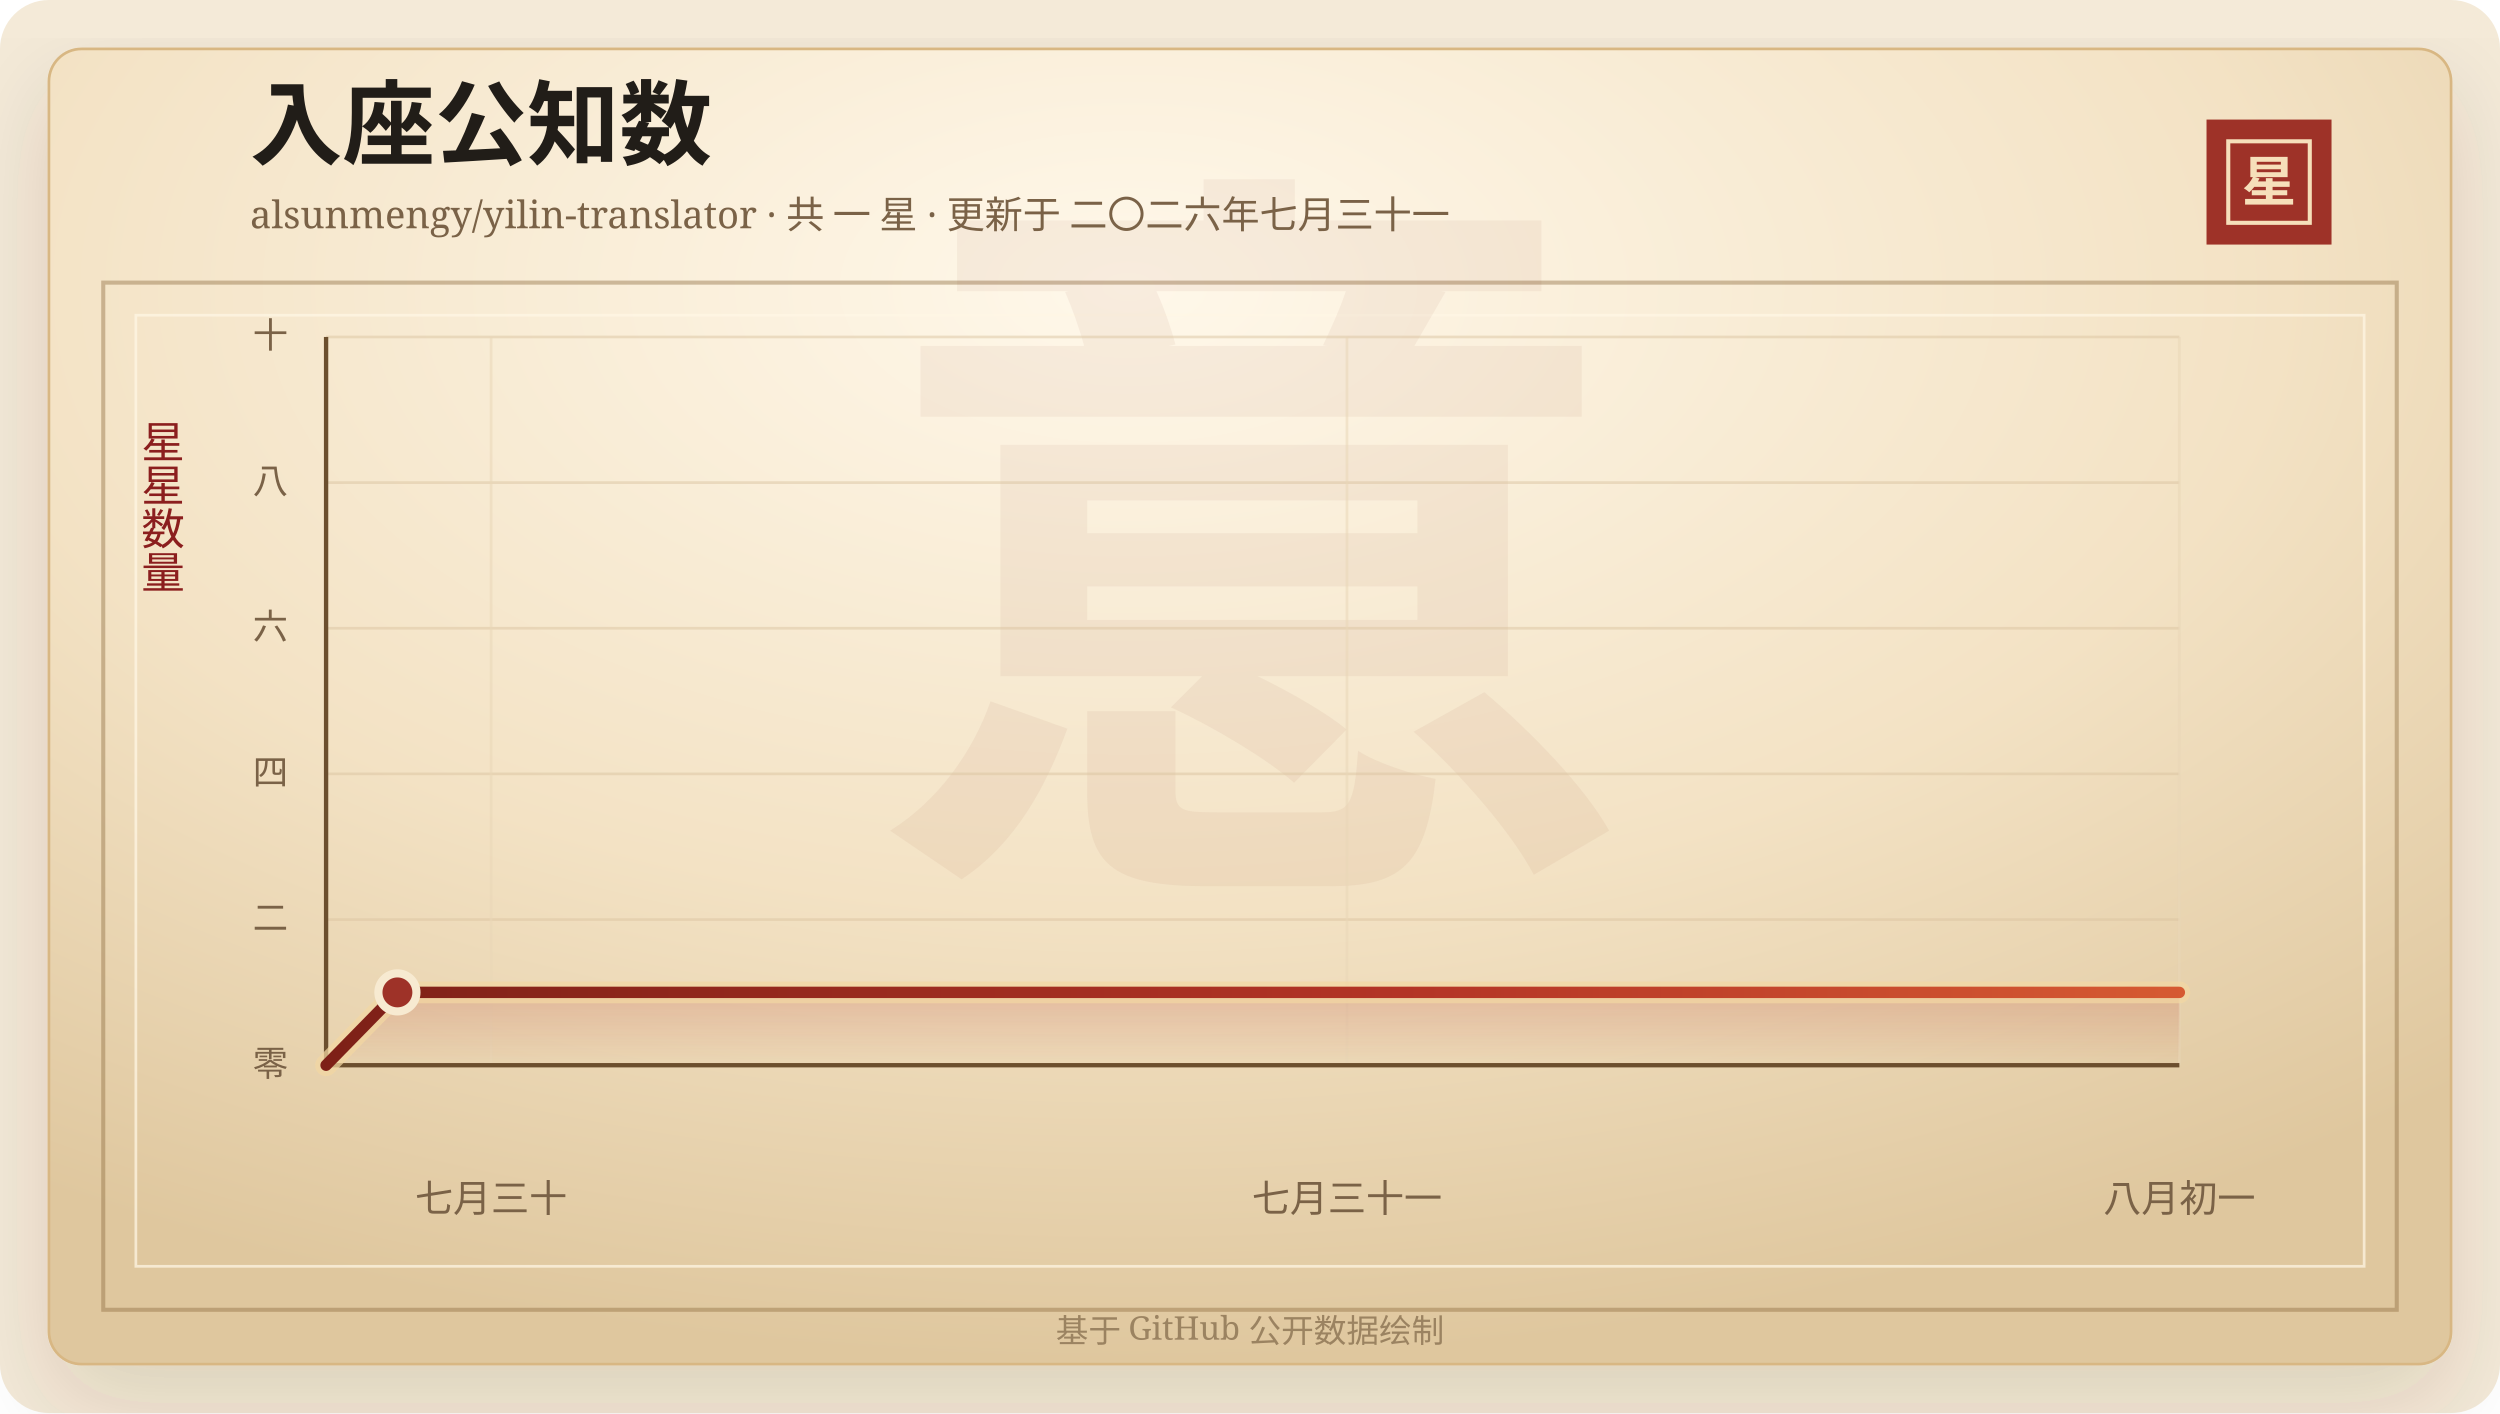
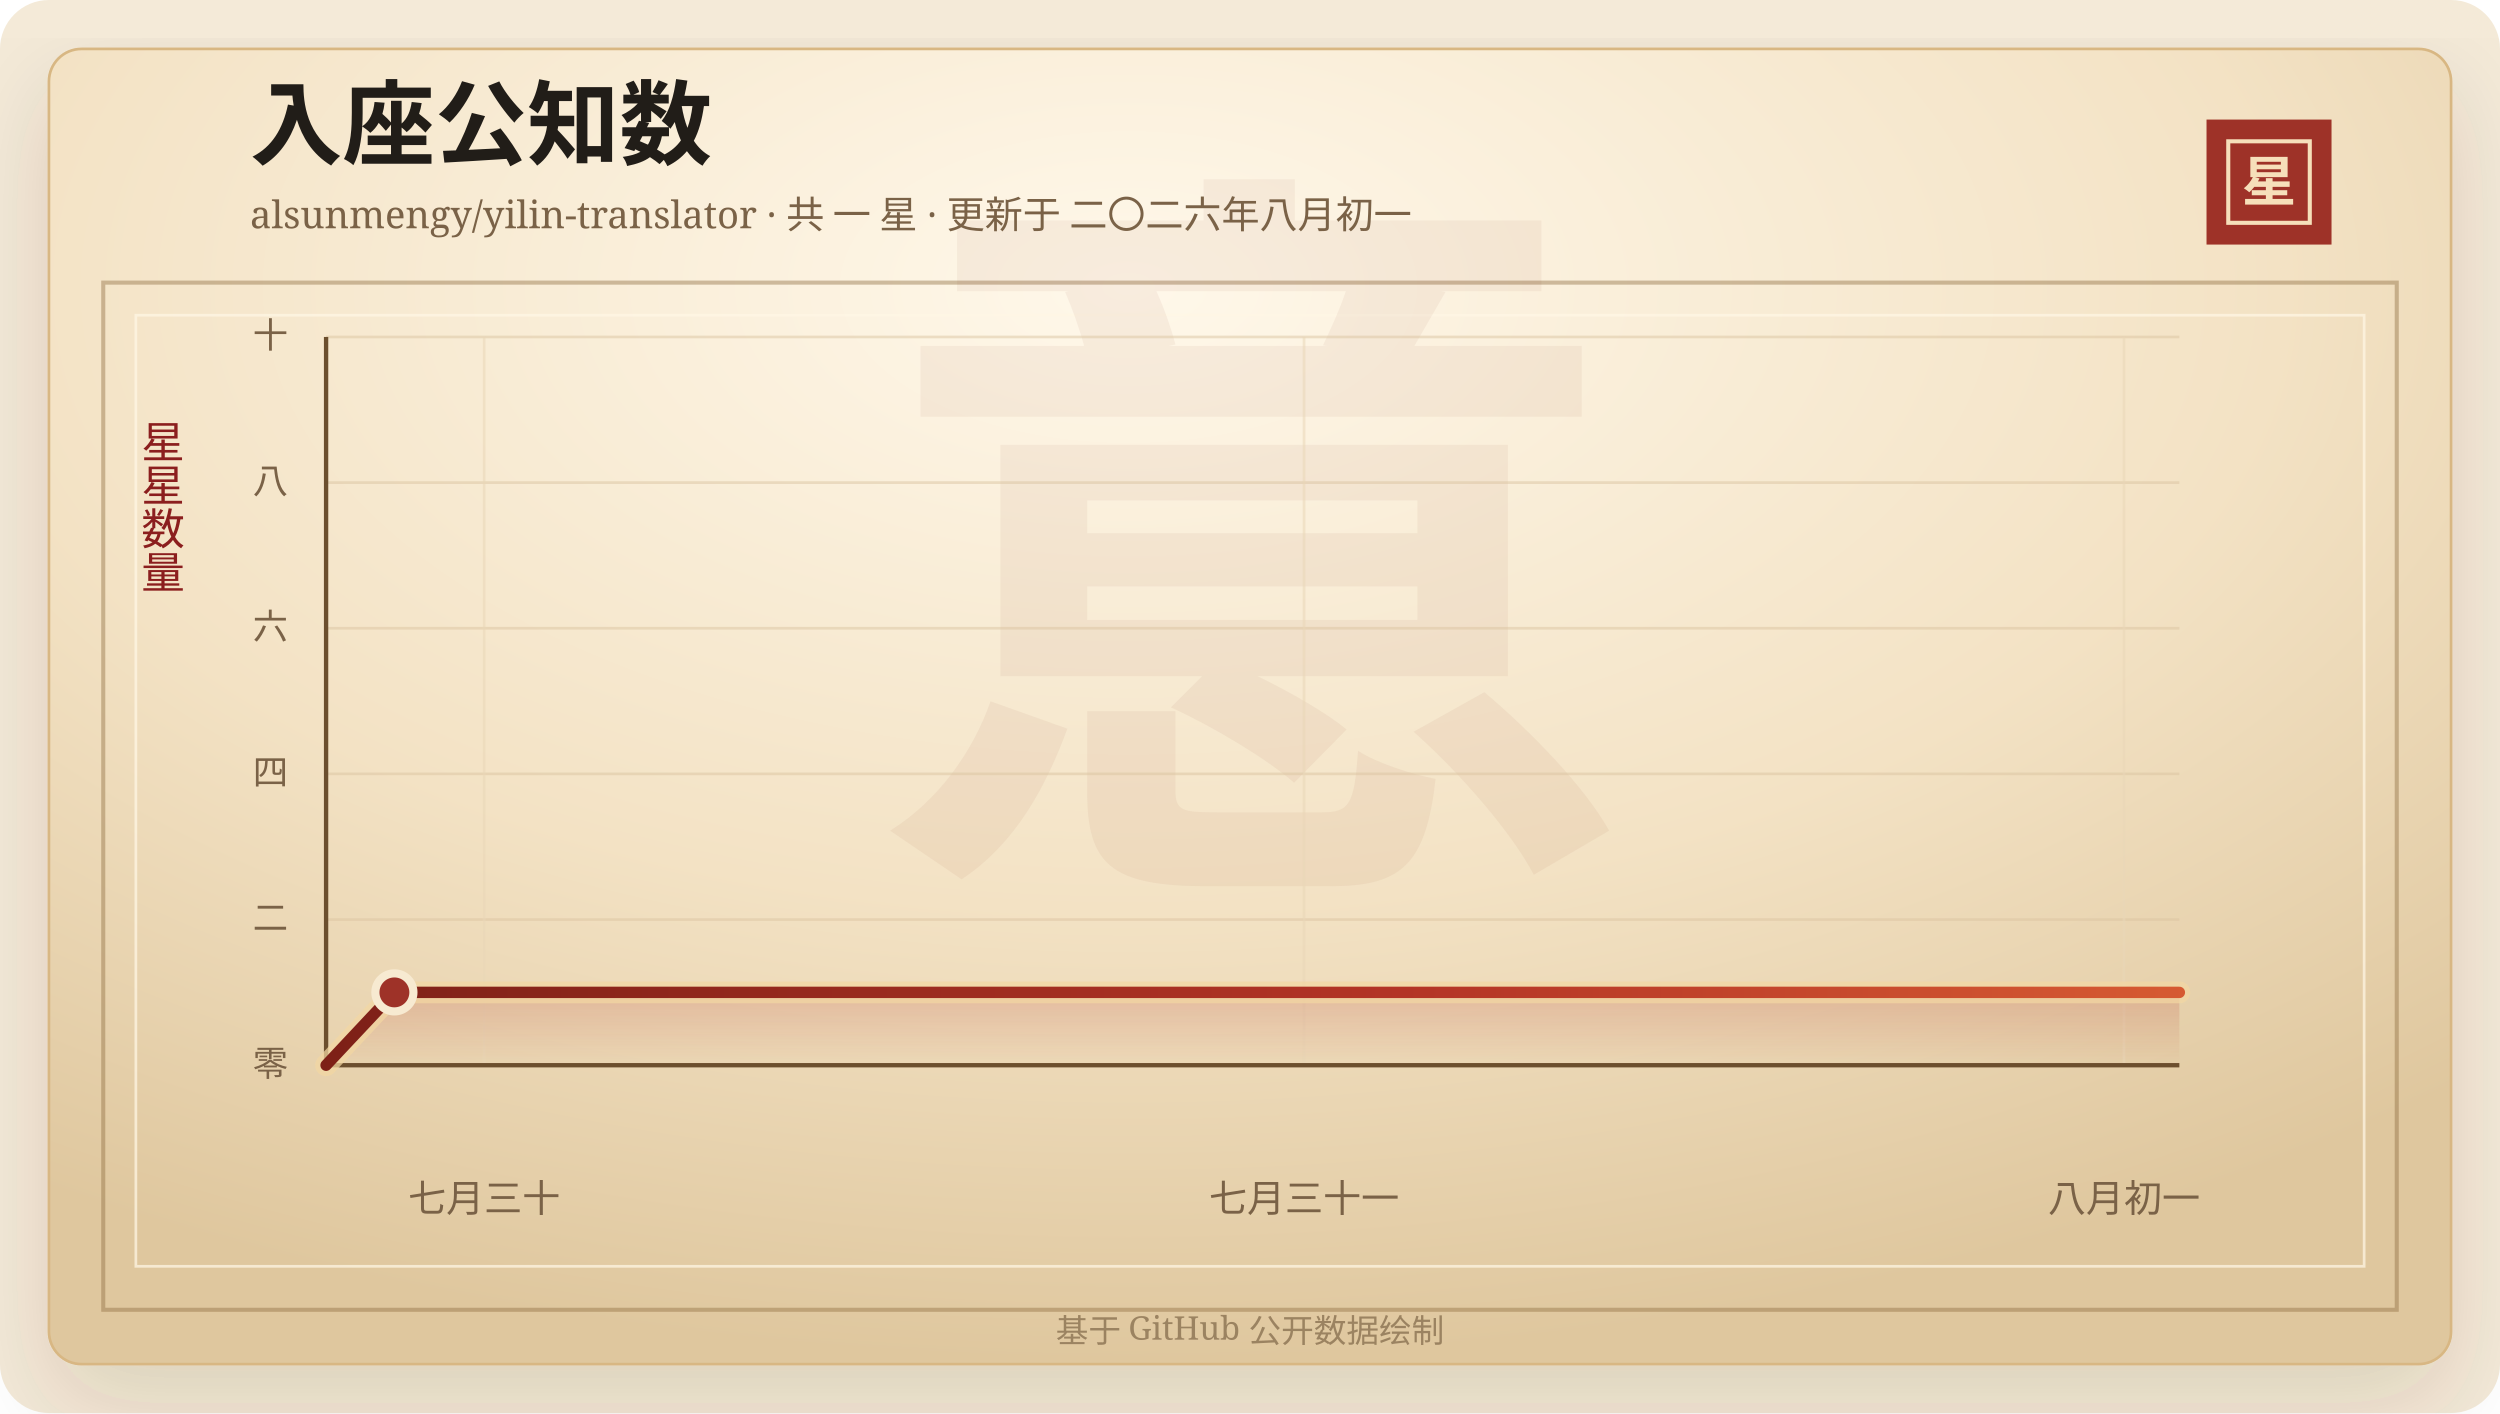
<svg xmlns="http://www.w3.org/2000/svg" width="920" height="520" viewBox="0 0 920 520" role="img" aria-labelledby="title desc">
  <defs>
    <linearGradient id="line" x1="0" x2="1" y1="0" y2="0">
      <stop offset="0%" stop-color="#7d2017" />
      <stop offset="58%" stop-color="#b33426" />
      <stop offset="100%" stop-color="#d65a32" />
    </linearGradient>
    <linearGradient id="area" x1="0" x2="0" y1="0" y2="1">
      <stop offset="0%" stop-color="#b33426" stop-opacity="0.2" />
      <stop offset="100%" stop-color="#b33426" stop-opacity="0" />
    </linearGradient>
    <radialGradient id="paper" cx="45%" cy="18%" r="82%">
      <stop offset="0%" stop-color="#fff8ea" />
      <stop offset="58%" stop-color="#f3e2c4" />
      <stop offset="100%" stop-color="#dfc79e" />
    </radialGradient>
    <filter id="shadow" x="-20%" y="-20%" width="140%" height="140%">
      <feDropShadow dx="0" dy="14" stdDeviation="18" flood-color="#3b2a20" flood-opacity="0.14" />
    </filter>
  </defs>
  <rect width="920" height="520" rx="18" fill="#f4ead8" />
  <rect x="18" y="18" width="884" height="484" rx="12" fill="url(#paper)" stroke="#d8b783" filter="url(#shadow)" />
  <rect x="38" y="104" width="844" height="378" fill="none" stroke="#8c6b3f" stroke-opacity="0.42" stroke-width="1.5" />
  <rect x="50" y="116" width="820" height="350" fill="none" stroke="#fff7e5" stroke-opacity="0.72" />
  <text x="460" y="304" text-anchor="middle" fill="#8c342a" fill-opacity="0.06" font-family="Songti SC, STSong, SimSun, serif" font-size="280" font-weight="700">意</text>
  <text x="92" y="58" fill="#211d18" font-family="Songti SC, STSong, SimSun, serif" font-size="34" font-weight="700">入座公知数</text>
-   <text x="92" y="84" fill="#7a6247" font-family="Songti SC, STSong, SimSun, serif" font-size="14.0">alsunmengy/yilin-translator · 共 一 星 · 更新于 二〇二六年七月三十一</text>
+   <text x="92" y="84" fill="#7a6247" font-family="Songti SC, STSong, SimSun, serif" font-size="14.0">alsunmengy/yilin-translator · 共 一 星 · 更新于 二〇二六年八月初一</text>
  <rect x="812" y="44" width="46" height="46" fill="#9e3228" />
  <rect x="820" y="52" width="30" height="30" fill="none" stroke="#f6dfba" stroke-width="1.5" />
  <text x="835" y="74" text-anchor="middle" fill="#f6dfba" font-family="Songti SC, STSong, SimSun, serif" font-size="20" font-weight="700">星</text>
  <text x="60" y="166" text-anchor="middle" fill="#8b1e1e" font-family="Songti SC, STSong, SimSun, serif" font-size="16" writing-mode="vertical-rl">星星数量</text>
  <line x1="120" y1="392.00" x2="802" y2="392.00" stroke="#d9c29e" stroke-opacity="0.48" />
  <text x="106" y="396.00" text-anchor="end" fill="#7a6247" font-family="Songti SC, STSong, SimSun, serif" font-size="13">零</text>
  <line x1="120" y1="338.40" x2="802" y2="338.40" stroke="#d9c29e" stroke-opacity="0.48" />
  <text x="106" y="342.40" text-anchor="end" fill="#7a6247" font-family="Songti SC, STSong, SimSun, serif" font-size="13">二</text>
  <line x1="120" y1="284.80" x2="802" y2="284.80" stroke="#d9c29e" stroke-opacity="0.48" />
  <text x="106" y="288.80" text-anchor="end" fill="#7a6247" font-family="Songti SC, STSong, SimSun, serif" font-size="13">四</text>
  <line x1="120" y1="231.20" x2="802" y2="231.20" stroke="#d9c29e" stroke-opacity="0.48" />
  <text x="106" y="235.20" text-anchor="end" fill="#7a6247" font-family="Songti SC, STSong, SimSun, serif" font-size="13">六</text>
  <line x1="120" y1="177.60" x2="802" y2="177.60" stroke="#d9c29e" stroke-opacity="0.48" />
  <text x="106" y="181.60" text-anchor="end" fill="#7a6247" font-family="Songti SC, STSong, SimSun, serif" font-size="13">八</text>
  <line x1="120" y1="124.00" x2="802" y2="124.00" stroke="#d9c29e" stroke-opacity="0.48" />
  <text x="106" y="128.00" text-anchor="end" fill="#7a6247" font-family="Songti SC, STSong, SimSun, serif" font-size="13">十</text>
-   <line x1="180.72" y1="124" x2="180.72" y2="392" stroke="#ead6b7" stroke-opacity="0.54" />
-   <text x="180.72" y="446" text-anchor="middle" fill="#7a6247" font-family="Songti SC, STSong, SimSun, serif" font-size="14">七月三十</text>
-   <line x1="495.68" y1="124" x2="495.68" y2="392" stroke="#ead6b7" stroke-opacity="0.54" />
-   <text x="495.68" y="446" text-anchor="middle" fill="#7a6247" font-family="Songti SC, STSong, SimSun, serif" font-size="14">七月三十一</text>
-   <line x1="802.00" y1="124" x2="802.00" y2="392" stroke="#ead6b7" stroke-opacity="0.54" />
-   <text x="802.00" y="446" text-anchor="middle" fill="#7a6247" font-family="Songti SC, STSong, SimSun, serif" font-size="14">八月初一</text>
+   <line x1="178.17" y1="124" x2="178.17" y2="392" stroke="#ead6b7" stroke-opacity="0.54" />
+   <text x="178.17" y="446" text-anchor="middle" fill="#7a6247" font-family="Songti SC, STSong, SimSun, serif" font-size="14">七月三十</text>
+   <line x1="479.90" y1="124" x2="479.90" y2="392" stroke="#ead6b7" stroke-opacity="0.54" />
+   <text x="479.90" y="446" text-anchor="middle" fill="#7a6247" font-family="Songti SC, STSong, SimSun, serif" font-size="14">七月三十一</text>
+   <line x1="781.63" y1="124" x2="781.63" y2="392" stroke="#ead6b7" stroke-opacity="0.54" />
+   <text x="781.63" y="446" text-anchor="middle" fill="#7a6247" font-family="Songti SC, STSong, SimSun, serif" font-size="14">八月初一</text>
  <line x1="120" y1="392" x2="802" y2="392" stroke="#6c4f2e" stroke-width="1.6" />
  <line x1="120" y1="124" x2="120" y2="392" stroke="#6c4f2e" stroke-width="1.6" />
-   <polygon points="120.00,392.00 120.00,392.00 146.25,365.20 802.00,365.20 802.00,392.00" fill="url(#area)" />
-   <polyline points="120.00,392.00 146.25,365.20 802.00,365.20" fill="none" stroke="#f3d7a2" stroke-width="8" stroke-linecap="round" stroke-linejoin="round" opacity="0.72" />
-   <polyline points="120.00,392.00 146.25,365.20 802.00,365.20" fill="none" stroke="url(#line)" stroke-width="4.2" stroke-linecap="round" stroke-linejoin="round" />
-   <circle cx="146.25" cy="365.20" r="7" fill="#9e3228" stroke="#f7ead1" stroke-width="3" />
+   <polygon points="120.00,392.00 120.00,392.00 145.14,365.20 802.00,365.20 802.00,392.00" fill="url(#area)" />
+   <polyline points="120.00,392.00 145.14,365.20 802.00,365.20" fill="none" stroke="#f3d7a2" stroke-width="8" stroke-linecap="round" stroke-linejoin="round" opacity="0.72" />
+   <polyline points="120.00,392.00 145.14,365.20 802.00,365.20" fill="none" stroke="url(#line)" stroke-width="4.2" stroke-linecap="round" stroke-linejoin="round" />
+   <circle cx="145.14" cy="365.20" r="7" fill="#9e3228" stroke="#f7ead1" stroke-width="3" />
  <text x="460" y="494" text-anchor="middle" fill="#9b8361" font-family="Songti SC, STSong, SimSun, serif" font-size="12">基于 GitHub 公开数据绘制</text>
</svg>
